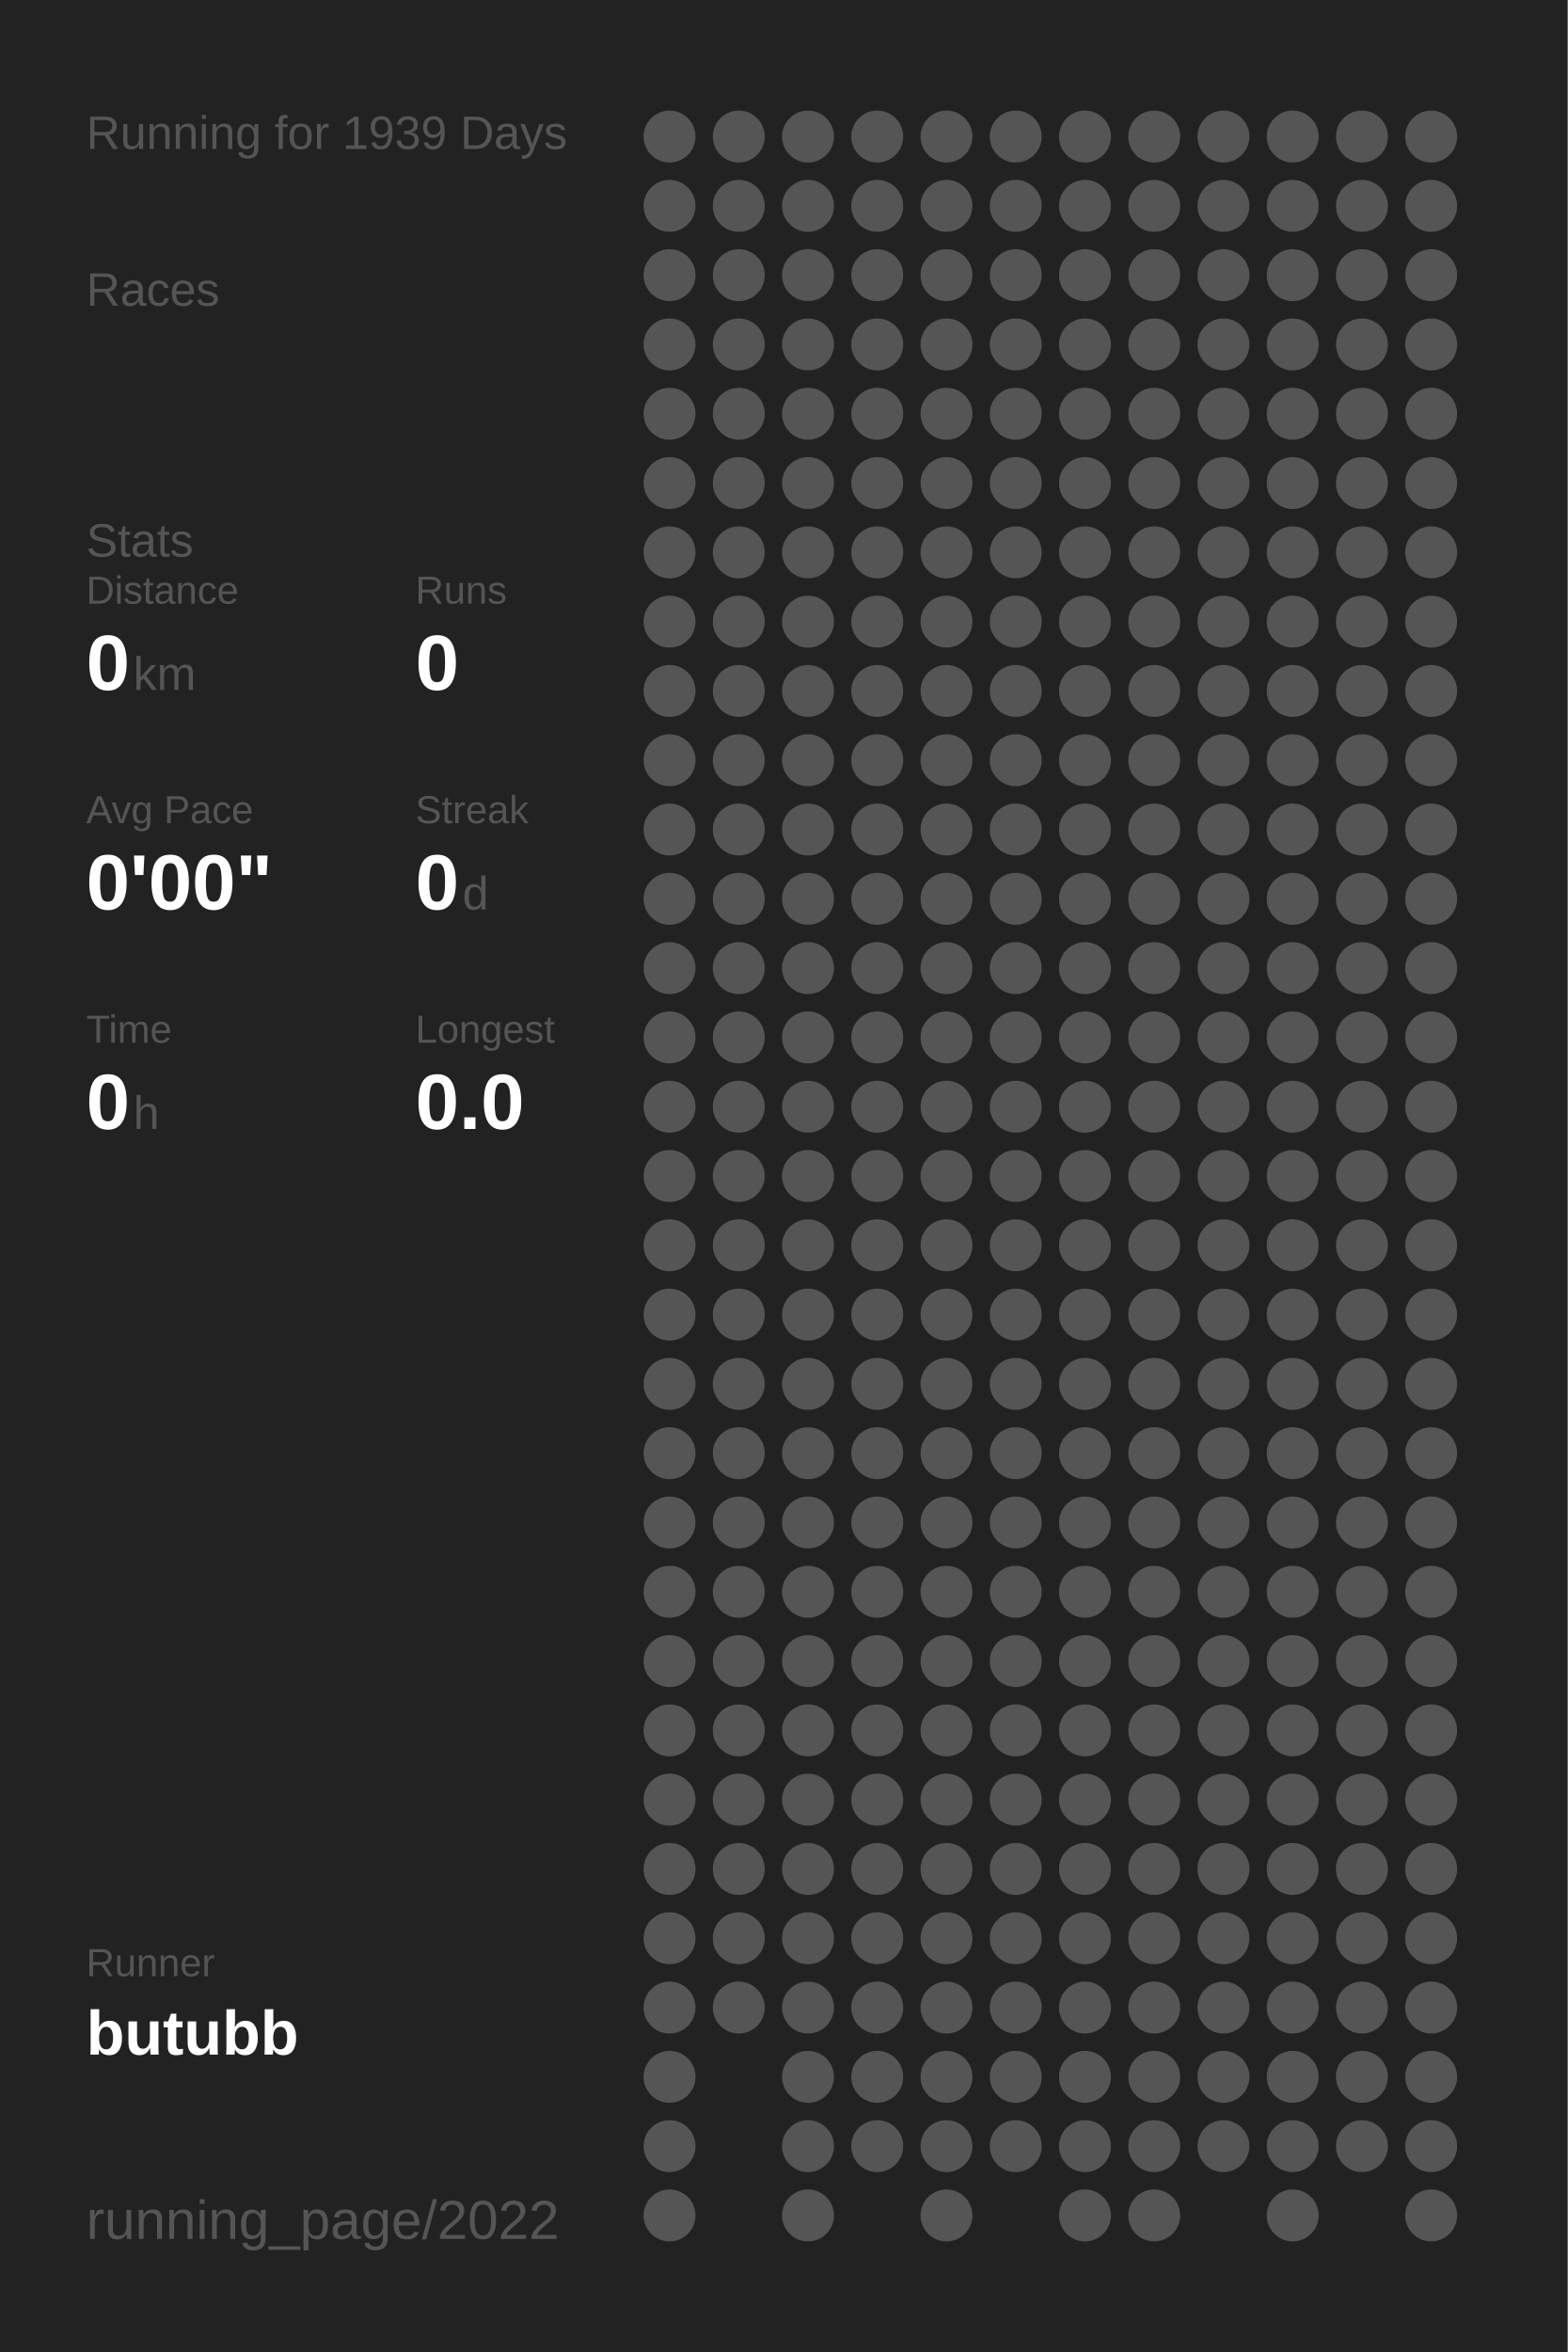
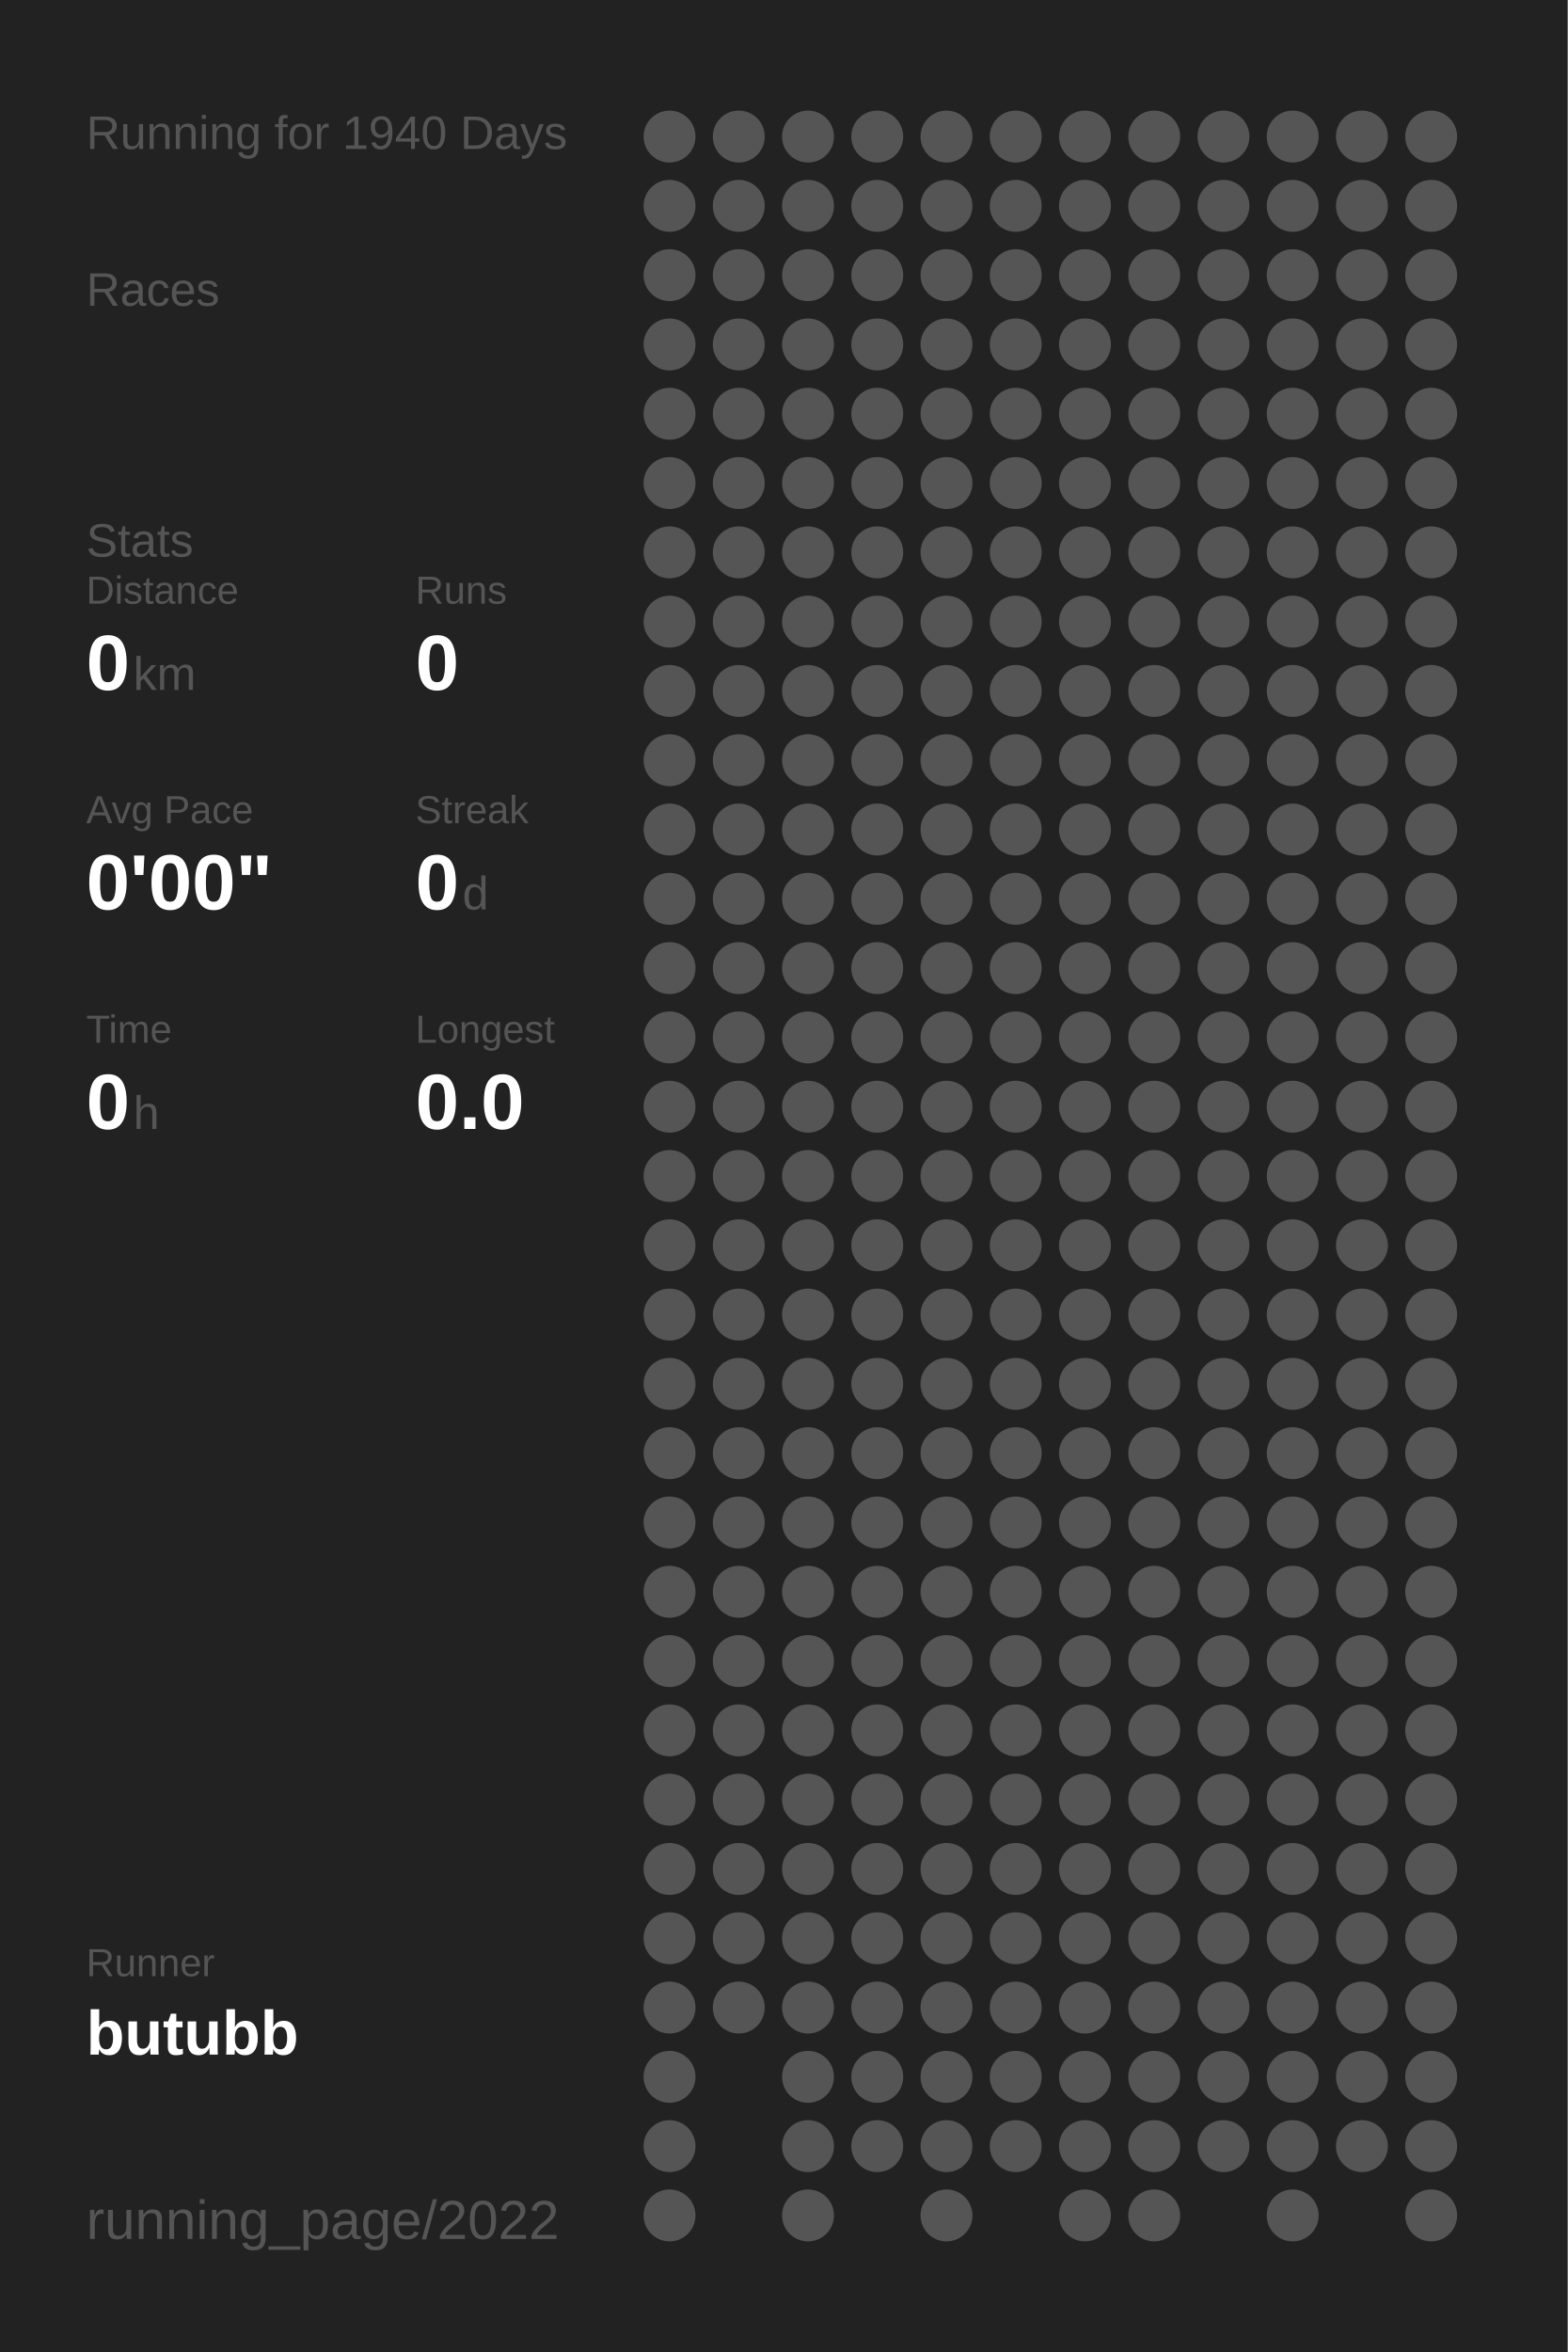
<svg xmlns="http://www.w3.org/2000/svg" baseProfile="full" height="300mm" version="1.1" viewBox="0,0,200,300" width="200mm">
  <defs />
  <rect fill="#222222" height="300" width="200" x="0" y="0" />
-   <text fill="#555555" style="font-size:6px; font-family:Arial;" x="11" y="19">Running for 1939 Days</text>
+   <text fill="#555555" style="font-size:6px; font-family:Arial;" x="11" y="19">Running for 1940 Days</text>
  <text fill="#555555" style="font-size:6px; font-family:Arial;" x="11" y="39">Races</text>
  <text fill="#555555" style="font-size:6px; font-family:Arial;" x="11" y="71">Stats</text>
  <text fill="#555555" style="font-size:5px; font-family:Arial;" x="11" y="77">Distance</text>
  <text fill="#FFFFFF" style="font-size:10px; font-family:Arial; font-weight:bold;" x="11" y="88">0</text>
  <text fill="#555555" style="font-size:6px; font-family:Arial;" x="17" y="88">km</text>
  <text fill="#555555" style="font-size:5px; font-family:Arial;" x="53" y="77">Runs</text>
  <text fill="#FFFFFF" style="font-size:10px; font-family:Arial; font-weight:bold;" x="53" y="88">0</text>
  <text fill="#555555" style="font-size:5px; font-family:Arial;" x="11" y="105">Avg Pace</text>
  <text fill="#FFFFFF" style="font-size:10px; font-family:Arial; font-weight:bold;" x="11" y="116">0'00"</text>
  <text fill="#555555" style="font-size:5px; font-family:Arial;" x="53" y="105">Streak</text>
  <text fill="#FFFFFF" style="font-size:10px; font-family:Arial; font-weight:bold;" x="53" y="116">0</text>
  <text fill="#555555" style="font-size:6px; font-family:Arial;" x="59" y="116">d</text>
  <text fill="#555555" style="font-size:5px; font-family:Arial;" x="11" y="133">Time</text>
  <text fill="#FFFFFF" style="font-size:10px; font-family:Arial; font-weight:bold;" x="11" y="144">0</text>
  <text fill="#555555" style="font-size:6px; font-family:Arial;" x="17" y="144">h</text>
  <text fill="#555555" style="font-size:5px; font-family:Arial;" x="53" y="133">Longest</text>
  <text fill="#FFFFFF" style="font-size:10px; font-family:Arial; font-weight:bold;" x="53" y="144">0.0</text>
  <text fill="#555555" style="font-size:5px; font-family:Arial;" x="11" y="252.065">Runner</text>
  <text fill="#FFFFFF" style="font-size:8px; font-family:Arial; font-weight:bold;" x="11" y="262.065">butubb</text>
  <text fill="#555555" style="font-size:7px; font-family:Arial;" x="11" y="285.581">running_page/2022</text>
  <circle cx="85.417" cy="17.419" fill="#555555" r="3.312" />
  <circle cx="85.417" cy="26.258" fill="#555555" r="3.312" />
  <circle cx="85.417" cy="35.097" fill="#555555" r="3.312" />
  <circle cx="85.417" cy="43.935" fill="#555555" r="3.312" />
  <circle cx="85.417" cy="52.774" fill="#555555" r="3.312" />
  <circle cx="85.417" cy="61.613" fill="#555555" r="3.312" />
  <circle cx="85.417" cy="70.452" fill="#555555" r="3.312" />
  <circle cx="85.417" cy="79.29" fill="#555555" r="3.312" />
  <circle cx="85.417" cy="88.129" fill="#555555" r="3.312" />
  <circle cx="85.417" cy="96.968" fill="#555555" r="3.312" />
  <circle cx="85.417" cy="105.806" fill="#555555" r="3.312" />
  <circle cx="85.417" cy="114.645" fill="#555555" r="3.312" />
  <circle cx="85.417" cy="123.484" fill="#555555" r="3.312" />
  <circle cx="85.417" cy="132.323" fill="#555555" r="3.312" />
  <circle cx="85.417" cy="141.161" fill="#555555" r="3.312" />
  <circle cx="85.417" cy="150" fill="#555555" r="3.312" />
  <circle cx="85.417" cy="158.839" fill="#555555" r="3.312" />
  <circle cx="85.417" cy="167.677" fill="#555555" r="3.312" />
  <circle cx="85.417" cy="176.516" fill="#555555" r="3.312" />
  <circle cx="85.417" cy="185.355" fill="#555555" r="3.312" />
  <circle cx="85.417" cy="194.194" fill="#555555" r="3.312" />
  <circle cx="85.417" cy="203.032" fill="#555555" r="3.312" />
  <circle cx="85.417" cy="211.871" fill="#555555" r="3.312" />
  <circle cx="85.417" cy="220.71" fill="#555555" r="3.312" />
  <circle cx="85.417" cy="229.548" fill="#555555" r="3.312" />
  <circle cx="85.417" cy="238.387" fill="#555555" r="3.312" />
  <circle cx="85.417" cy="247.226" fill="#555555" r="3.312" />
  <circle cx="85.417" cy="256.065" fill="#555555" r="3.312" />
  <circle cx="85.417" cy="264.903" fill="#555555" r="3.312" />
  <circle cx="85.417" cy="273.742" fill="#555555" r="3.312" />
  <circle cx="85.417" cy="282.581" fill="#555555" r="3.312" />
  <circle cx="94.25" cy="17.419" fill="#555555" r="3.312" />
  <circle cx="94.25" cy="26.258" fill="#555555" r="3.312" />
  <circle cx="94.25" cy="35.097" fill="#555555" r="3.312" />
  <circle cx="94.25" cy="43.935" fill="#555555" r="3.312" />
  <circle cx="94.25" cy="52.774" fill="#555555" r="3.312" />
  <circle cx="94.25" cy="61.613" fill="#555555" r="3.312" />
  <circle cx="94.25" cy="70.452" fill="#555555" r="3.312" />
  <circle cx="94.25" cy="79.29" fill="#555555" r="3.312" />
  <circle cx="94.25" cy="88.129" fill="#555555" r="3.312" />
  <circle cx="94.25" cy="96.968" fill="#555555" r="3.312" />
  <circle cx="94.25" cy="105.806" fill="#555555" r="3.312" />
  <circle cx="94.25" cy="114.645" fill="#555555" r="3.312" />
  <circle cx="94.25" cy="123.484" fill="#555555" r="3.312" />
  <circle cx="94.25" cy="132.323" fill="#555555" r="3.312" />
  <circle cx="94.25" cy="141.161" fill="#555555" r="3.312" />
  <circle cx="94.25" cy="150" fill="#555555" r="3.312" />
  <circle cx="94.25" cy="158.839" fill="#555555" r="3.312" />
  <circle cx="94.25" cy="167.677" fill="#555555" r="3.312" />
  <circle cx="94.25" cy="176.516" fill="#555555" r="3.312" />
  <circle cx="94.25" cy="185.355" fill="#555555" r="3.312" />
  <circle cx="94.25" cy="194.194" fill="#555555" r="3.312" />
  <circle cx="94.25" cy="203.032" fill="#555555" r="3.312" />
  <circle cx="94.25" cy="211.871" fill="#555555" r="3.312" />
  <circle cx="94.25" cy="220.71" fill="#555555" r="3.312" />
  <circle cx="94.25" cy="229.548" fill="#555555" r="3.312" />
  <circle cx="94.25" cy="238.387" fill="#555555" r="3.312" />
  <circle cx="94.25" cy="247.226" fill="#555555" r="3.312" />
  <circle cx="94.25" cy="256.065" fill="#555555" r="3.312" />
  <circle cx="103.083" cy="17.419" fill="#555555" r="3.312" />
  <circle cx="103.083" cy="26.258" fill="#555555" r="3.312" />
  <circle cx="103.083" cy="35.097" fill="#555555" r="3.312" />
  <circle cx="103.083" cy="43.935" fill="#555555" r="3.312" />
  <circle cx="103.083" cy="52.774" fill="#555555" r="3.312" />
  <circle cx="103.083" cy="61.613" fill="#555555" r="3.312" />
  <circle cx="103.083" cy="70.452" fill="#555555" r="3.312" />
  <circle cx="103.083" cy="79.29" fill="#555555" r="3.312" />
  <circle cx="103.083" cy="88.129" fill="#555555" r="3.312" />
  <circle cx="103.083" cy="96.968" fill="#555555" r="3.312" />
  <circle cx="103.083" cy="105.806" fill="#555555" r="3.312" />
  <circle cx="103.083" cy="114.645" fill="#555555" r="3.312" />
  <circle cx="103.083" cy="123.484" fill="#555555" r="3.312" />
  <circle cx="103.083" cy="132.323" fill="#555555" r="3.312" />
  <circle cx="103.083" cy="141.161" fill="#555555" r="3.312" />
  <circle cx="103.083" cy="150" fill="#555555" r="3.312" />
  <circle cx="103.083" cy="158.839" fill="#555555" r="3.312" />
  <circle cx="103.083" cy="167.677" fill="#555555" r="3.312" />
  <circle cx="103.083" cy="176.516" fill="#555555" r="3.312" />
  <circle cx="103.083" cy="185.355" fill="#555555" r="3.312" />
  <circle cx="103.083" cy="194.194" fill="#555555" r="3.312" />
  <circle cx="103.083" cy="203.032" fill="#555555" r="3.312" />
  <circle cx="103.083" cy="211.871" fill="#555555" r="3.312" />
  <circle cx="103.083" cy="220.71" fill="#555555" r="3.312" />
  <circle cx="103.083" cy="229.548" fill="#555555" r="3.312" />
  <circle cx="103.083" cy="238.387" fill="#555555" r="3.312" />
  <circle cx="103.083" cy="247.226" fill="#555555" r="3.312" />
  <circle cx="103.083" cy="256.065" fill="#555555" r="3.312" />
  <circle cx="103.083" cy="264.903" fill="#555555" r="3.312" />
  <circle cx="103.083" cy="273.742" fill="#555555" r="3.312" />
  <circle cx="103.083" cy="282.581" fill="#555555" r="3.312" />
  <circle cx="111.917" cy="17.419" fill="#555555" r="3.312" />
  <circle cx="111.917" cy="26.258" fill="#555555" r="3.312" />
  <circle cx="111.917" cy="35.097" fill="#555555" r="3.312" />
  <circle cx="111.917" cy="43.935" fill="#555555" r="3.312" />
  <circle cx="111.917" cy="52.774" fill="#555555" r="3.312" />
  <circle cx="111.917" cy="61.613" fill="#555555" r="3.312" />
  <circle cx="111.917" cy="70.452" fill="#555555" r="3.312" />
  <circle cx="111.917" cy="79.29" fill="#555555" r="3.312" />
  <circle cx="111.917" cy="88.129" fill="#555555" r="3.312" />
  <circle cx="111.917" cy="96.968" fill="#555555" r="3.312" />
  <circle cx="111.917" cy="105.806" fill="#555555" r="3.312" />
  <circle cx="111.917" cy="114.645" fill="#555555" r="3.312" />
  <circle cx="111.917" cy="123.484" fill="#555555" r="3.312" />
  <circle cx="111.917" cy="132.323" fill="#555555" r="3.312" />
  <circle cx="111.917" cy="141.161" fill="#555555" r="3.312" />
  <circle cx="111.917" cy="150" fill="#555555" r="3.312" />
  <circle cx="111.917" cy="158.839" fill="#555555" r="3.312" />
  <circle cx="111.917" cy="167.677" fill="#555555" r="3.312" />
  <circle cx="111.917" cy="176.516" fill="#555555" r="3.312" />
  <circle cx="111.917" cy="185.355" fill="#555555" r="3.312" />
  <circle cx="111.917" cy="194.194" fill="#555555" r="3.312" />
  <circle cx="111.917" cy="203.032" fill="#555555" r="3.312" />
  <circle cx="111.917" cy="211.871" fill="#555555" r="3.312" />
  <circle cx="111.917" cy="220.71" fill="#555555" r="3.312" />
  <circle cx="111.917" cy="229.548" fill="#555555" r="3.312" />
  <circle cx="111.917" cy="238.387" fill="#555555" r="3.312" />
  <circle cx="111.917" cy="247.226" fill="#555555" r="3.312" />
  <circle cx="111.917" cy="256.065" fill="#555555" r="3.312" />
  <circle cx="111.917" cy="264.903" fill="#555555" r="3.312" />
  <circle cx="111.917" cy="273.742" fill="#555555" r="3.312" />
  <circle cx="120.75" cy="17.419" fill="#555555" r="3.312" />
  <circle cx="120.75" cy="26.258" fill="#555555" r="3.312" />
  <circle cx="120.75" cy="35.097" fill="#555555" r="3.312" />
  <circle cx="120.75" cy="43.935" fill="#555555" r="3.312" />
  <circle cx="120.75" cy="52.774" fill="#555555" r="3.312" />
  <circle cx="120.75" cy="61.613" fill="#555555" r="3.312" />
  <circle cx="120.75" cy="70.452" fill="#555555" r="3.312" />
  <circle cx="120.75" cy="79.29" fill="#555555" r="3.312" />
  <circle cx="120.75" cy="88.129" fill="#555555" r="3.312" />
  <circle cx="120.75" cy="96.968" fill="#555555" r="3.312" />
  <circle cx="120.75" cy="105.806" fill="#555555" r="3.312" />
  <circle cx="120.75" cy="114.645" fill="#555555" r="3.312" />
  <circle cx="120.75" cy="123.484" fill="#555555" r="3.312" />
  <circle cx="120.75" cy="132.323" fill="#555555" r="3.312" />
  <circle cx="120.75" cy="141.161" fill="#555555" r="3.312" />
  <circle cx="120.75" cy="150" fill="#555555" r="3.312" />
  <circle cx="120.75" cy="158.839" fill="#555555" r="3.312" />
  <circle cx="120.75" cy="167.677" fill="#555555" r="3.312" />
  <circle cx="120.75" cy="176.516" fill="#555555" r="3.312" />
  <circle cx="120.75" cy="185.355" fill="#555555" r="3.312" />
  <circle cx="120.75" cy="194.194" fill="#555555" r="3.312" />
  <circle cx="120.75" cy="203.032" fill="#555555" r="3.312" />
  <circle cx="120.75" cy="211.871" fill="#555555" r="3.312" />
  <circle cx="120.75" cy="220.71" fill="#555555" r="3.312" />
  <circle cx="120.75" cy="229.548" fill="#555555" r="3.312" />
  <circle cx="120.75" cy="238.387" fill="#555555" r="3.312" />
  <circle cx="120.75" cy="247.226" fill="#555555" r="3.312" />
  <circle cx="120.75" cy="256.065" fill="#555555" r="3.312" />
  <circle cx="120.75" cy="264.903" fill="#555555" r="3.312" />
  <circle cx="120.75" cy="273.742" fill="#555555" r="3.312" />
  <circle cx="120.75" cy="282.581" fill="#555555" r="3.312" />
  <circle cx="129.583" cy="17.419" fill="#555555" r="3.312" />
  <circle cx="129.583" cy="26.258" fill="#555555" r="3.312" />
  <circle cx="129.583" cy="35.097" fill="#555555" r="3.312" />
  <circle cx="129.583" cy="43.935" fill="#555555" r="3.312" />
  <circle cx="129.583" cy="52.774" fill="#555555" r="3.312" />
  <circle cx="129.583" cy="61.613" fill="#555555" r="3.312" />
  <circle cx="129.583" cy="70.452" fill="#555555" r="3.312" />
  <circle cx="129.583" cy="79.29" fill="#555555" r="3.312" />
  <circle cx="129.583" cy="88.129" fill="#555555" r="3.312" />
  <circle cx="129.583" cy="96.968" fill="#555555" r="3.312" />
  <circle cx="129.583" cy="105.806" fill="#555555" r="3.312" />
  <circle cx="129.583" cy="114.645" fill="#555555" r="3.312" />
  <circle cx="129.583" cy="123.484" fill="#555555" r="3.312" />
  <circle cx="129.583" cy="132.323" fill="#555555" r="3.312" />
  <circle cx="129.583" cy="141.161" fill="#555555" r="3.312" />
  <circle cx="129.583" cy="150" fill="#555555" r="3.312" />
  <circle cx="129.583" cy="158.839" fill="#555555" r="3.312" />
  <circle cx="129.583" cy="167.677" fill="#555555" r="3.312" />
  <circle cx="129.583" cy="176.516" fill="#555555" r="3.312" />
  <circle cx="129.583" cy="185.355" fill="#555555" r="3.312" />
  <circle cx="129.583" cy="194.194" fill="#555555" r="3.312" />
  <circle cx="129.583" cy="203.032" fill="#555555" r="3.312" />
  <circle cx="129.583" cy="211.871" fill="#555555" r="3.312" />
  <circle cx="129.583" cy="220.71" fill="#555555" r="3.312" />
  <circle cx="129.583" cy="229.548" fill="#555555" r="3.312" />
  <circle cx="129.583" cy="238.387" fill="#555555" r="3.312" />
  <circle cx="129.583" cy="247.226" fill="#555555" r="3.312" />
  <circle cx="129.583" cy="256.065" fill="#555555" r="3.312" />
  <circle cx="129.583" cy="264.903" fill="#555555" r="3.312" />
  <circle cx="129.583" cy="273.742" fill="#555555" r="3.312" />
  <circle cx="138.417" cy="17.419" fill="#555555" r="3.312" />
  <circle cx="138.417" cy="26.258" fill="#555555" r="3.312" />
  <circle cx="138.417" cy="35.097" fill="#555555" r="3.312" />
  <circle cx="138.417" cy="43.935" fill="#555555" r="3.312" />
  <circle cx="138.417" cy="52.774" fill="#555555" r="3.312" />
  <circle cx="138.417" cy="61.613" fill="#555555" r="3.312" />
  <circle cx="138.417" cy="70.452" fill="#555555" r="3.312" />
  <circle cx="138.417" cy="79.29" fill="#555555" r="3.312" />
  <circle cx="138.417" cy="88.129" fill="#555555" r="3.312" />
  <circle cx="138.417" cy="96.968" fill="#555555" r="3.312" />
  <circle cx="138.417" cy="105.806" fill="#555555" r="3.312" />
  <circle cx="138.417" cy="114.645" fill="#555555" r="3.312" />
  <circle cx="138.417" cy="123.484" fill="#555555" r="3.312" />
  <circle cx="138.417" cy="132.323" fill="#555555" r="3.312" />
  <circle cx="138.417" cy="141.161" fill="#555555" r="3.312" />
  <circle cx="138.417" cy="150" fill="#555555" r="3.312" />
  <circle cx="138.417" cy="158.839" fill="#555555" r="3.312" />
  <circle cx="138.417" cy="167.677" fill="#555555" r="3.312" />
  <circle cx="138.417" cy="176.516" fill="#555555" r="3.312" />
  <circle cx="138.417" cy="185.355" fill="#555555" r="3.312" />
  <circle cx="138.417" cy="194.194" fill="#555555" r="3.312" />
  <circle cx="138.417" cy="203.032" fill="#555555" r="3.312" />
  <circle cx="138.417" cy="211.871" fill="#555555" r="3.312" />
  <circle cx="138.417" cy="220.71" fill="#555555" r="3.312" />
  <circle cx="138.417" cy="229.548" fill="#555555" r="3.312" />
  <circle cx="138.417" cy="238.387" fill="#555555" r="3.312" />
  <circle cx="138.417" cy="247.226" fill="#555555" r="3.312" />
  <circle cx="138.417" cy="256.065" fill="#555555" r="3.312" />
  <circle cx="138.417" cy="264.903" fill="#555555" r="3.312" />
  <circle cx="138.417" cy="273.742" fill="#555555" r="3.312" />
  <circle cx="138.417" cy="282.581" fill="#555555" r="3.312" />
  <circle cx="147.25" cy="17.419" fill="#555555" r="3.312" />
  <circle cx="147.25" cy="26.258" fill="#555555" r="3.312" />
  <circle cx="147.25" cy="35.097" fill="#555555" r="3.312" />
  <circle cx="147.25" cy="43.935" fill="#555555" r="3.312" />
  <circle cx="147.25" cy="52.774" fill="#555555" r="3.312" />
  <circle cx="147.25" cy="61.613" fill="#555555" r="3.312" />
  <circle cx="147.25" cy="70.452" fill="#555555" r="3.312" />
  <circle cx="147.25" cy="79.29" fill="#555555" r="3.312" />
  <circle cx="147.25" cy="88.129" fill="#555555" r="3.312" />
  <circle cx="147.25" cy="96.968" fill="#555555" r="3.312" />
  <circle cx="147.25" cy="105.806" fill="#555555" r="3.312" />
  <circle cx="147.25" cy="114.645" fill="#555555" r="3.312" />
  <circle cx="147.25" cy="123.484" fill="#555555" r="3.312" />
  <circle cx="147.25" cy="132.323" fill="#555555" r="3.312" />
  <circle cx="147.25" cy="141.161" fill="#555555" r="3.312" />
  <circle cx="147.25" cy="150" fill="#555555" r="3.312" />
  <circle cx="147.25" cy="158.839" fill="#555555" r="3.312" />
  <circle cx="147.25" cy="167.677" fill="#555555" r="3.312" />
  <circle cx="147.25" cy="176.516" fill="#555555" r="3.312" />
  <circle cx="147.25" cy="185.355" fill="#555555" r="3.312" />
  <circle cx="147.25" cy="194.194" fill="#555555" r="3.312" />
  <circle cx="147.25" cy="203.032" fill="#555555" r="3.312" />
  <circle cx="147.25" cy="211.871" fill="#555555" r="3.312" />
  <circle cx="147.25" cy="220.71" fill="#555555" r="3.312" />
  <circle cx="147.25" cy="229.548" fill="#555555" r="3.312" />
  <circle cx="147.25" cy="238.387" fill="#555555" r="3.312" />
  <circle cx="147.25" cy="247.226" fill="#555555" r="3.312" />
  <circle cx="147.25" cy="256.065" fill="#555555" r="3.312" />
  <circle cx="147.25" cy="264.903" fill="#555555" r="3.312" />
  <circle cx="147.25" cy="273.742" fill="#555555" r="3.312" />
  <circle cx="147.25" cy="282.581" fill="#555555" r="3.312" />
  <circle cx="156.083" cy="17.419" fill="#555555" r="3.312" />
  <circle cx="156.083" cy="26.258" fill="#555555" r="3.312" />
  <circle cx="156.083" cy="35.097" fill="#555555" r="3.312" />
  <circle cx="156.083" cy="43.935" fill="#555555" r="3.312" />
  <circle cx="156.083" cy="52.774" fill="#555555" r="3.312" />
  <circle cx="156.083" cy="61.613" fill="#555555" r="3.312" />
  <circle cx="156.083" cy="70.452" fill="#555555" r="3.312" />
  <circle cx="156.083" cy="79.29" fill="#555555" r="3.312" />
  <circle cx="156.083" cy="88.129" fill="#555555" r="3.312" />
  <circle cx="156.083" cy="96.968" fill="#555555" r="3.312" />
  <circle cx="156.083" cy="105.806" fill="#555555" r="3.312" />
  <circle cx="156.083" cy="114.645" fill="#555555" r="3.312" />
  <circle cx="156.083" cy="123.484" fill="#555555" r="3.312" />
  <circle cx="156.083" cy="132.323" fill="#555555" r="3.312" />
  <circle cx="156.083" cy="141.161" fill="#555555" r="3.312" />
  <circle cx="156.083" cy="150" fill="#555555" r="3.312" />
  <circle cx="156.083" cy="158.839" fill="#555555" r="3.312" />
  <circle cx="156.083" cy="167.677" fill="#555555" r="3.312" />
  <circle cx="156.083" cy="176.516" fill="#555555" r="3.312" />
  <circle cx="156.083" cy="185.355" fill="#555555" r="3.312" />
  <circle cx="156.083" cy="194.194" fill="#555555" r="3.312" />
  <circle cx="156.083" cy="203.032" fill="#555555" r="3.312" />
  <circle cx="156.083" cy="211.871" fill="#555555" r="3.312" />
  <circle cx="156.083" cy="220.71" fill="#555555" r="3.312" />
  <circle cx="156.083" cy="229.548" fill="#555555" r="3.312" />
  <circle cx="156.083" cy="238.387" fill="#555555" r="3.312" />
  <circle cx="156.083" cy="247.226" fill="#555555" r="3.312" />
  <circle cx="156.083" cy="256.065" fill="#555555" r="3.312" />
  <circle cx="156.083" cy="264.903" fill="#555555" r="3.312" />
  <circle cx="156.083" cy="273.742" fill="#555555" r="3.312" />
  <circle cx="164.917" cy="17.419" fill="#555555" r="3.312" />
  <circle cx="164.917" cy="26.258" fill="#555555" r="3.312" />
  <circle cx="164.917" cy="35.097" fill="#555555" r="3.312" />
  <circle cx="164.917" cy="43.935" fill="#555555" r="3.312" />
  <circle cx="164.917" cy="52.774" fill="#555555" r="3.312" />
  <circle cx="164.917" cy="61.613" fill="#555555" r="3.312" />
  <circle cx="164.917" cy="70.452" fill="#555555" r="3.312" />
  <circle cx="164.917" cy="79.29" fill="#555555" r="3.312" />
  <circle cx="164.917" cy="88.129" fill="#555555" r="3.312" />
  <circle cx="164.917" cy="96.968" fill="#555555" r="3.312" />
  <circle cx="164.917" cy="105.806" fill="#555555" r="3.312" />
  <circle cx="164.917" cy="114.645" fill="#555555" r="3.312" />
  <circle cx="164.917" cy="123.484" fill="#555555" r="3.312" />
  <circle cx="164.917" cy="132.323" fill="#555555" r="3.312" />
  <circle cx="164.917" cy="141.161" fill="#555555" r="3.312" />
  <circle cx="164.917" cy="150" fill="#555555" r="3.312" />
  <circle cx="164.917" cy="158.839" fill="#555555" r="3.312" />
  <circle cx="164.917" cy="167.677" fill="#555555" r="3.312" />
  <circle cx="164.917" cy="176.516" fill="#555555" r="3.312" />
  <circle cx="164.917" cy="185.355" fill="#555555" r="3.312" />
  <circle cx="164.917" cy="194.194" fill="#555555" r="3.312" />
  <circle cx="164.917" cy="203.032" fill="#555555" r="3.312" />
  <circle cx="164.917" cy="211.871" fill="#555555" r="3.312" />
  <circle cx="164.917" cy="220.71" fill="#555555" r="3.312" />
  <circle cx="164.917" cy="229.548" fill="#555555" r="3.312" />
  <circle cx="164.917" cy="238.387" fill="#555555" r="3.312" />
  <circle cx="164.917" cy="247.226" fill="#555555" r="3.312" />
  <circle cx="164.917" cy="256.065" fill="#555555" r="3.312" />
  <circle cx="164.917" cy="264.903" fill="#555555" r="3.312" />
  <circle cx="164.917" cy="273.742" fill="#555555" r="3.312" />
  <circle cx="164.917" cy="282.581" fill="#555555" r="3.312" />
  <circle cx="173.75" cy="17.419" fill="#555555" r="3.312" />
  <circle cx="173.75" cy="26.258" fill="#555555" r="3.312" />
  <circle cx="173.75" cy="35.097" fill="#555555" r="3.312" />
  <circle cx="173.75" cy="43.935" fill="#555555" r="3.312" />
  <circle cx="173.75" cy="52.774" fill="#555555" r="3.312" />
  <circle cx="173.75" cy="61.613" fill="#555555" r="3.312" />
  <circle cx="173.75" cy="70.452" fill="#555555" r="3.312" />
  <circle cx="173.75" cy="79.29" fill="#555555" r="3.312" />
  <circle cx="173.75" cy="88.129" fill="#555555" r="3.312" />
  <circle cx="173.75" cy="96.968" fill="#555555" r="3.312" />
  <circle cx="173.75" cy="105.806" fill="#555555" r="3.312" />
  <circle cx="173.75" cy="114.645" fill="#555555" r="3.312" />
  <circle cx="173.75" cy="123.484" fill="#555555" r="3.312" />
  <circle cx="173.75" cy="132.323" fill="#555555" r="3.312" />
  <circle cx="173.75" cy="141.161" fill="#555555" r="3.312" />
  <circle cx="173.75" cy="150" fill="#555555" r="3.312" />
  <circle cx="173.75" cy="158.839" fill="#555555" r="3.312" />
  <circle cx="173.75" cy="167.677" fill="#555555" r="3.312" />
  <circle cx="173.75" cy="176.516" fill="#555555" r="3.312" />
  <circle cx="173.75" cy="185.355" fill="#555555" r="3.312" />
  <circle cx="173.75" cy="194.194" fill="#555555" r="3.312" />
  <circle cx="173.75" cy="203.032" fill="#555555" r="3.312" />
  <circle cx="173.75" cy="211.871" fill="#555555" r="3.312" />
  <circle cx="173.75" cy="220.71" fill="#555555" r="3.312" />
  <circle cx="173.75" cy="229.548" fill="#555555" r="3.312" />
  <circle cx="173.75" cy="238.387" fill="#555555" r="3.312" />
  <circle cx="173.75" cy="247.226" fill="#555555" r="3.312" />
  <circle cx="173.75" cy="256.065" fill="#555555" r="3.312" />
  <circle cx="173.75" cy="264.903" fill="#555555" r="3.312" />
  <circle cx="173.75" cy="273.742" fill="#555555" r="3.312" />
  <circle cx="182.583" cy="17.419" fill="#555555" r="3.312" />
  <circle cx="182.583" cy="26.258" fill="#555555" r="3.312" />
  <circle cx="182.583" cy="35.097" fill="#555555" r="3.312" />
  <circle cx="182.583" cy="43.935" fill="#555555" r="3.312" />
  <circle cx="182.583" cy="52.774" fill="#555555" r="3.312" />
  <circle cx="182.583" cy="61.613" fill="#555555" r="3.312" />
  <circle cx="182.583" cy="70.452" fill="#555555" r="3.312" />
  <circle cx="182.583" cy="79.29" fill="#555555" r="3.312" />
  <circle cx="182.583" cy="88.129" fill="#555555" r="3.312" />
  <circle cx="182.583" cy="96.968" fill="#555555" r="3.312" />
  <circle cx="182.583" cy="105.806" fill="#555555" r="3.312" />
  <circle cx="182.583" cy="114.645" fill="#555555" r="3.312" />
  <circle cx="182.583" cy="123.484" fill="#555555" r="3.312" />
  <circle cx="182.583" cy="132.323" fill="#555555" r="3.312" />
  <circle cx="182.583" cy="141.161" fill="#555555" r="3.312" />
  <circle cx="182.583" cy="150" fill="#555555" r="3.312" />
  <circle cx="182.583" cy="158.839" fill="#555555" r="3.312" />
  <circle cx="182.583" cy="167.677" fill="#555555" r="3.312" />
  <circle cx="182.583" cy="176.516" fill="#555555" r="3.312" />
  <circle cx="182.583" cy="185.355" fill="#555555" r="3.312" />
  <circle cx="182.583" cy="194.194" fill="#555555" r="3.312" />
  <circle cx="182.583" cy="203.032" fill="#555555" r="3.312" />
  <circle cx="182.583" cy="211.871" fill="#555555" r="3.312" />
  <circle cx="182.583" cy="220.71" fill="#555555" r="3.312" />
  <circle cx="182.583" cy="229.548" fill="#555555" r="3.312" />
  <circle cx="182.583" cy="238.387" fill="#555555" r="3.312" />
  <circle cx="182.583" cy="247.226" fill="#555555" r="3.312" />
  <circle cx="182.583" cy="256.065" fill="#555555" r="3.312" />
  <circle cx="182.583" cy="264.903" fill="#555555" r="3.312" />
  <circle cx="182.583" cy="273.742" fill="#555555" r="3.312" />
  <circle cx="182.583" cy="282.581" fill="#555555" r="3.312" />
</svg>
